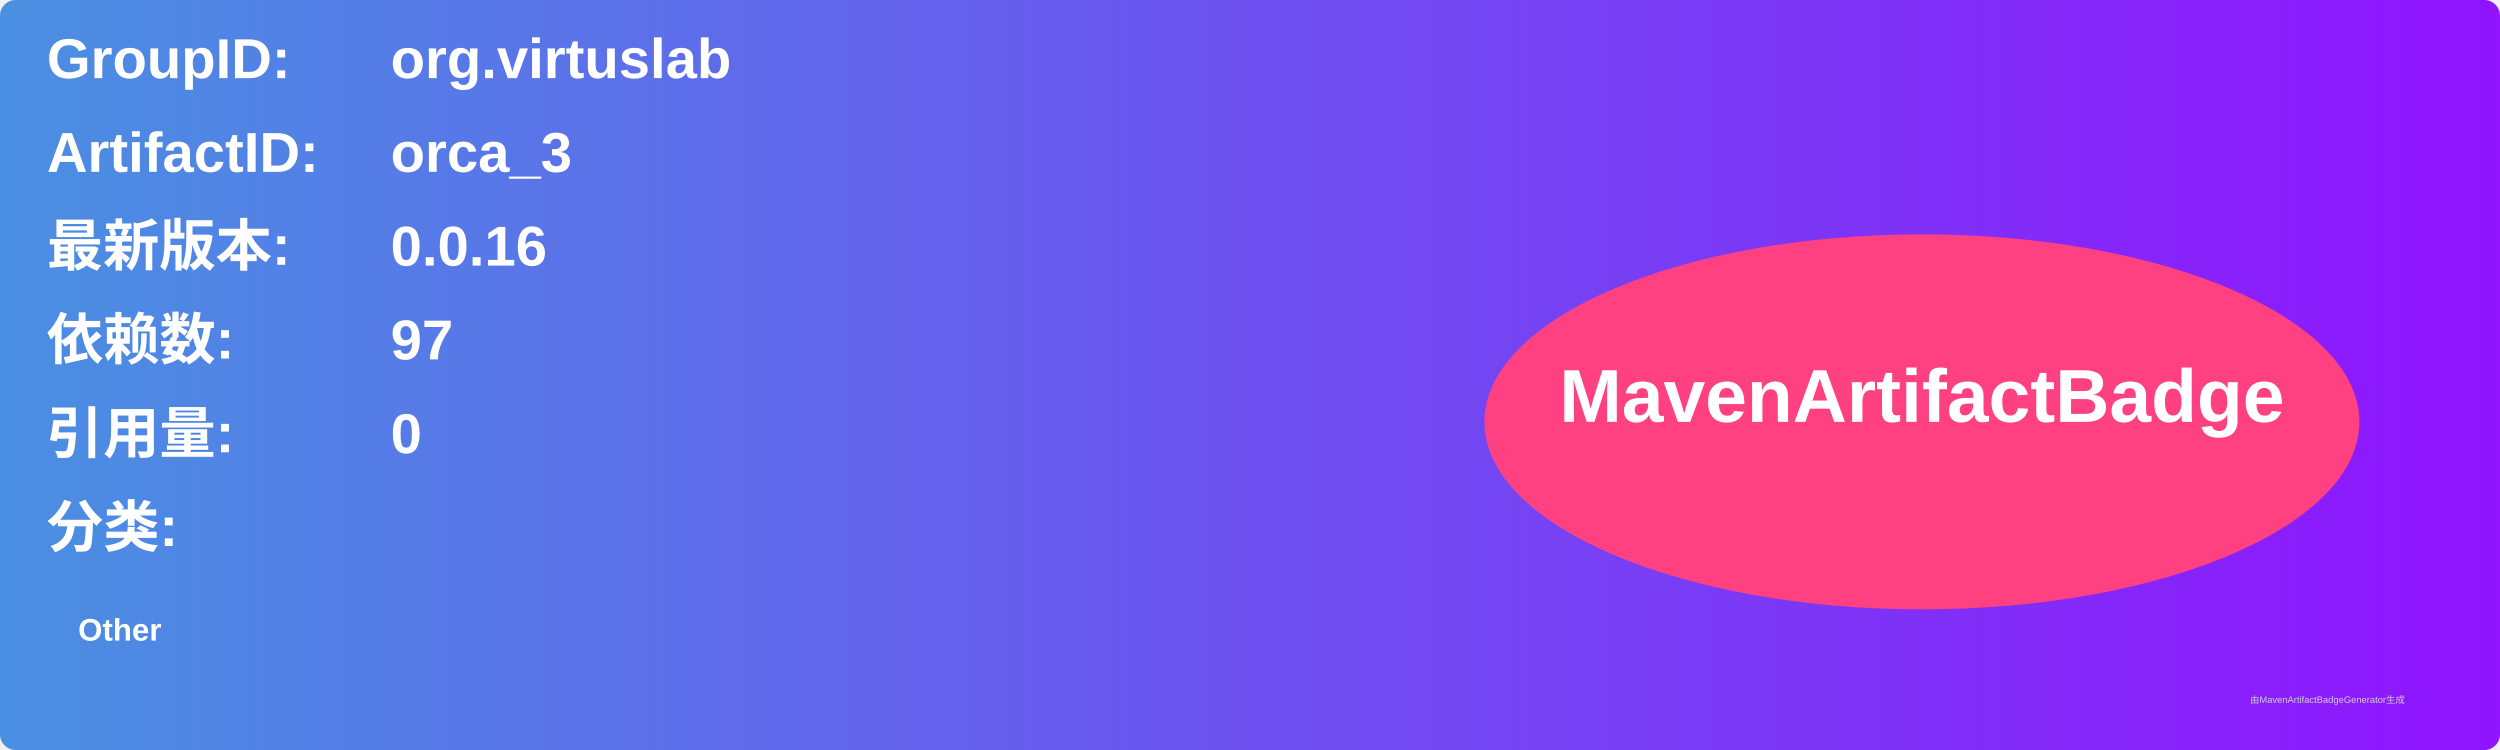
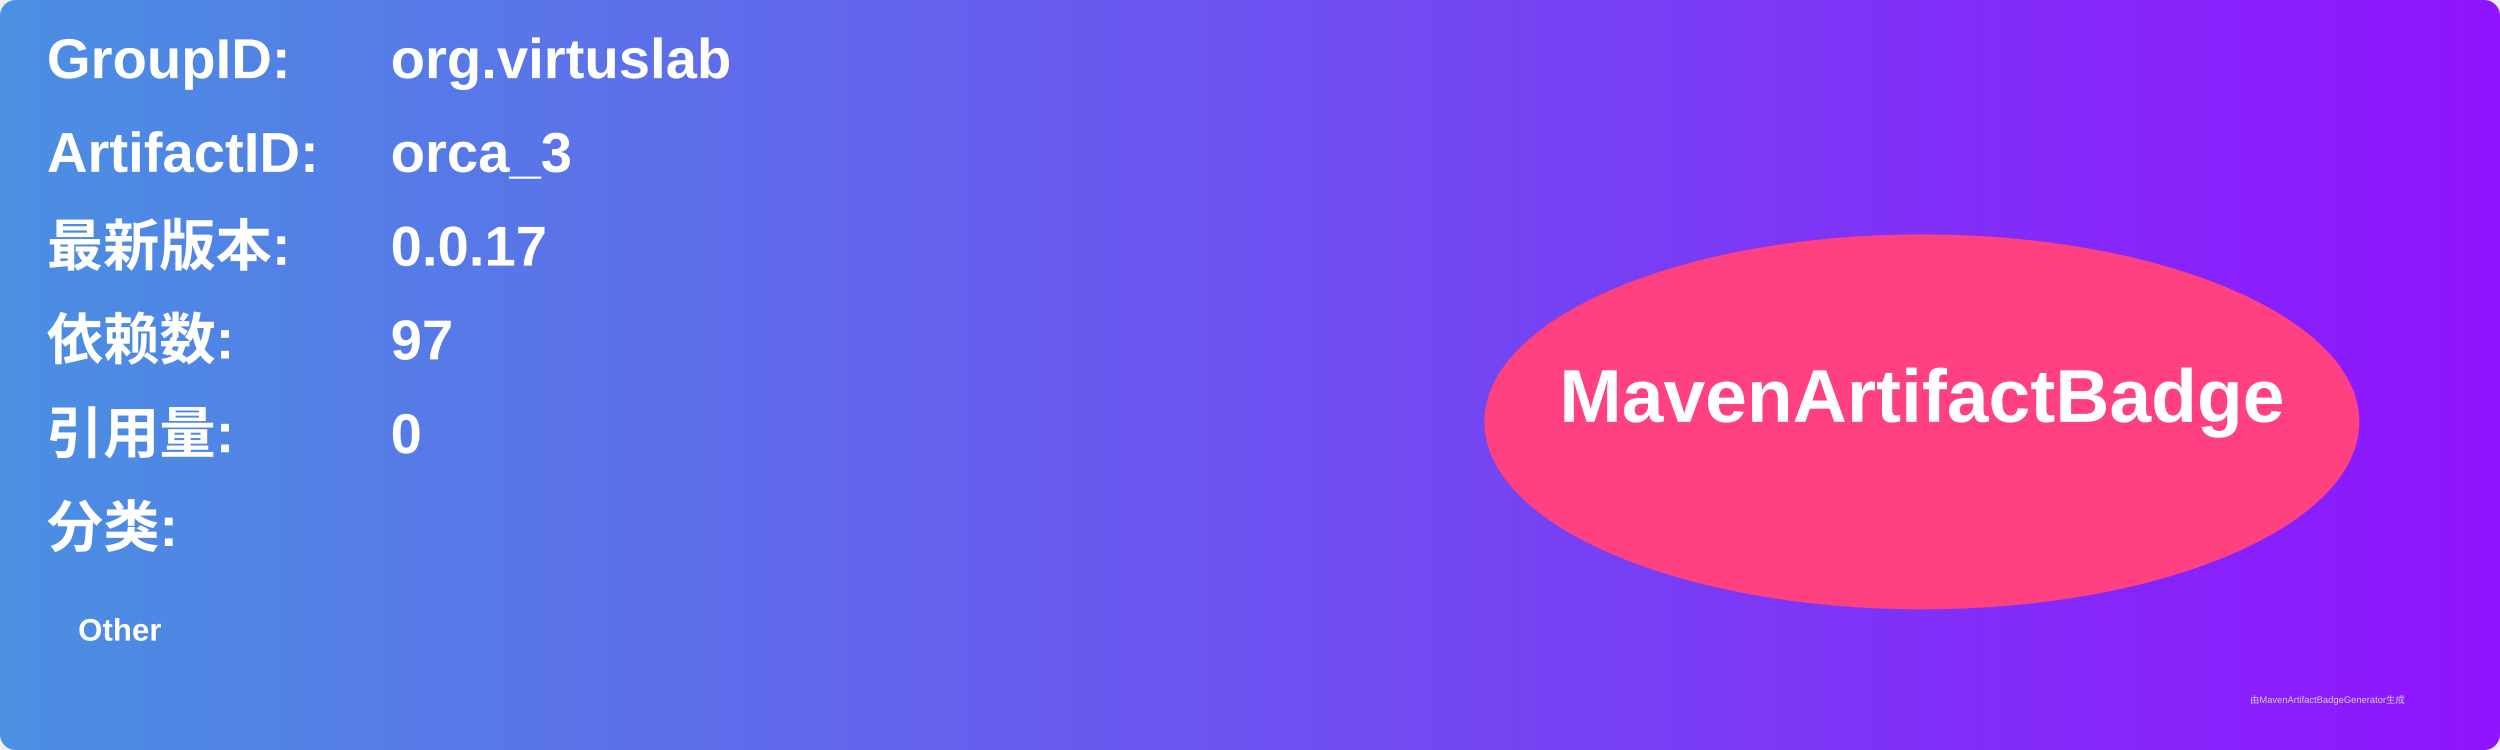
<svg xmlns="http://www.w3.org/2000/svg" width="800" height="240" viewBox="0 0 800 240">
  <linearGradient id="grad" x1="0%" y1="0%" x2="100%" y2="0%">
    <stop offset="0%" stop-color="#4a90e2" />
    <stop offset="100%" stop-color="#9013fe" />
  </linearGradient>
  <rect width="100%" height="100%" rx="5" ry="5" fill="url(#grad)" />
  <g transform="translate(15, 15)">
    <text x="0" y="10" font-family="Arial" font-size="18" fill="white" font-weight="bold" width="260">GroupID:</text>
    <text x="110" y="10" font-family="Arial" font-size="18" fill="white" font-weight="bold" width="460">org.virtuslab</text>
    <text x="0" y="40" font-family="Arial" font-size="18" fill="white" font-weight="bold" width="260">ArtifactID:</text>
    <text x="110" y="40" font-family="Arial" font-size="18" fill="white" font-weight="bold" width="460">orca_3</text>
    <text x="0" y="70" font-family="Arial" font-size="18" fill="white" font-weight="bold">最新版本:</text>
    <text x="110" y="70" font-family="Arial" font-size="18" fill="white" font-weight="bold">
-       <tspan font-weight="bold">0.0.16</tspan>
+       <tspan font-weight="bold">0.0.17</tspan>
    </text>
    <text x="0" y="100" font-family="Arial" font-size="18" fill="white" font-weight="bold">依赖数: </text>
    <text x="110" y="100" font-family="Arial" font-size="18" fill="white">
      <tspan font-weight="bold">97</tspan>
    </text>
    <text x="0" y="130" font-family="Arial" font-size="18" fill="white" font-weight="bold">引用量: </text>
    <text x="110" y="130" font-family="Arial" font-size="18" fill="white">
      <tspan font-weight="bold">0</tspan>
    </text>
    <text x="0" y="160" font-family="Arial" font-size="18" fill="white" font-weight="bold">分类:</text>
    <text x="10" y="190" font-family="Arial" font-size="10" fill="white">
      <tspan font-weight="bold">Other</tspan>
    </text>
    <ellipse cx="600" cy="120" rx="140" ry="60" fill="#ff4081" />
    <text x="600" y="120" text-anchor="middle" font-family="Arial" font-size="24" fill="white" font-weight="bold">MavenArtifactBadge</text>
  </g>
  <text x="720" y="225" font-family="Arial" font-size="3" fill="#d0d0d0">由MavenArtifactBadgeGenerator生成</text>
</svg>
